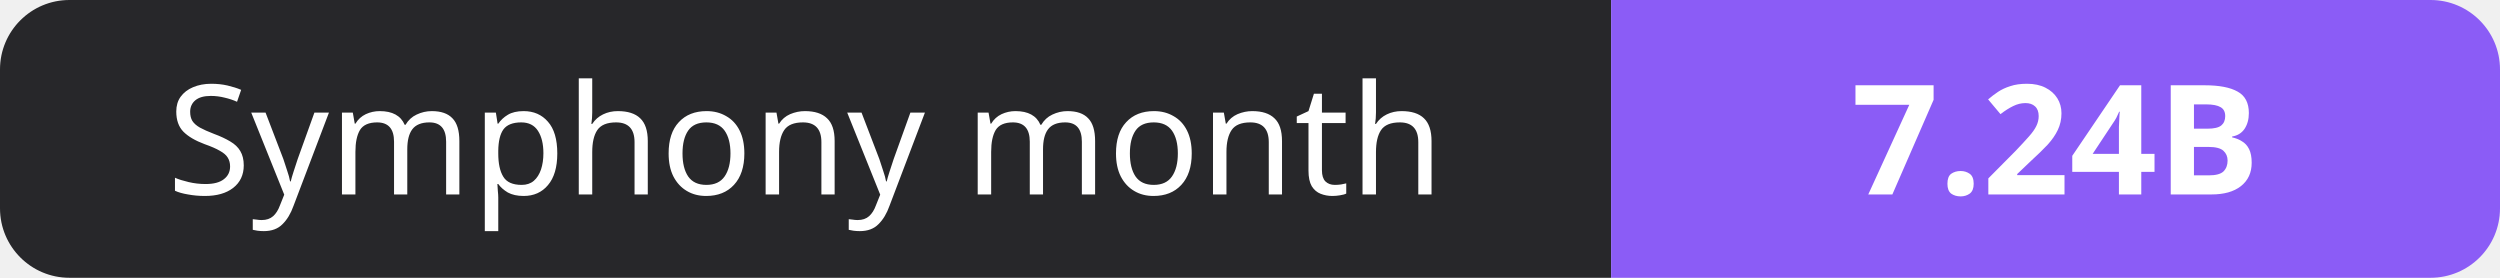
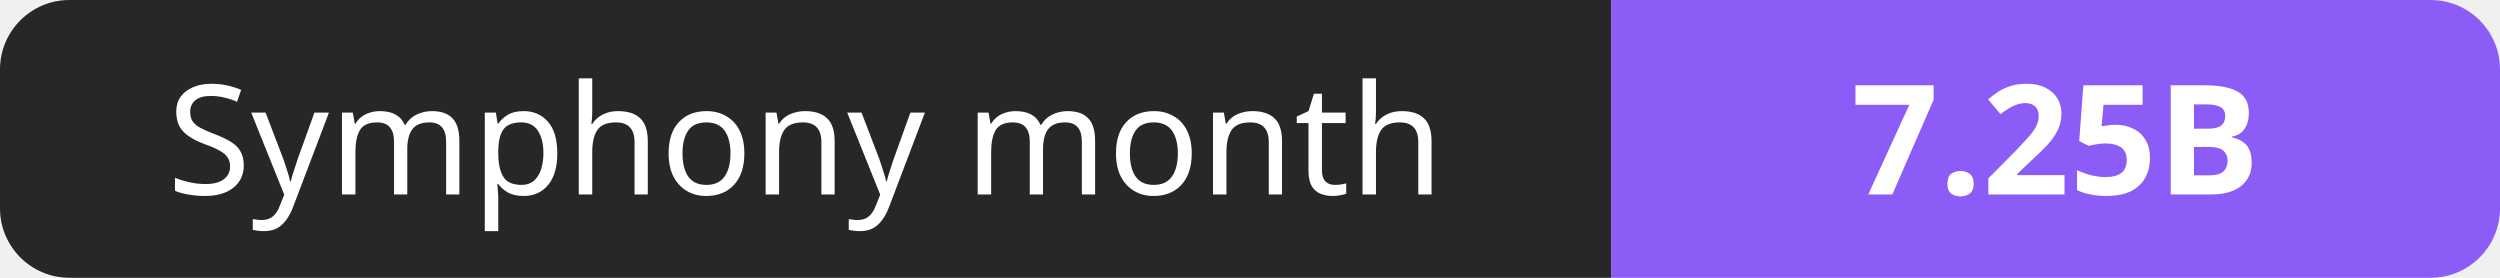
- <svg xmlns="http://www.w3.org/2000/svg" width="180" height="20" role="img" aria-label="Symphony month: 7.24B">
+ <svg xmlns="http://www.w3.org/2000/svg" width="180" height="20" role="img" aria-label="Symphony month: 7.25B">
  <clipPath id="r">
    <rect width="180" height="20" rx="5" fill="#fff" />
  </clipPath>
  <g clip-path="url(#r)">
    <rect width="116" height="20" fill="#27272a" />
    <rect x="116" width="64" height="20" fill="#8b5cf6" />
  </g>
  <g fill="#fff" text-anchor="middle" font-family="Verdana,Geneva,sans-serif" font-size="11">
    <text x="58.0" y="14">Symphony month</text>
-     <text x="148.0" y="14" font-weight="700">7.24B</text>
+     <text x="148.0" y="14" font-weight="700">7.25B</text>
  </g>
</svg>
